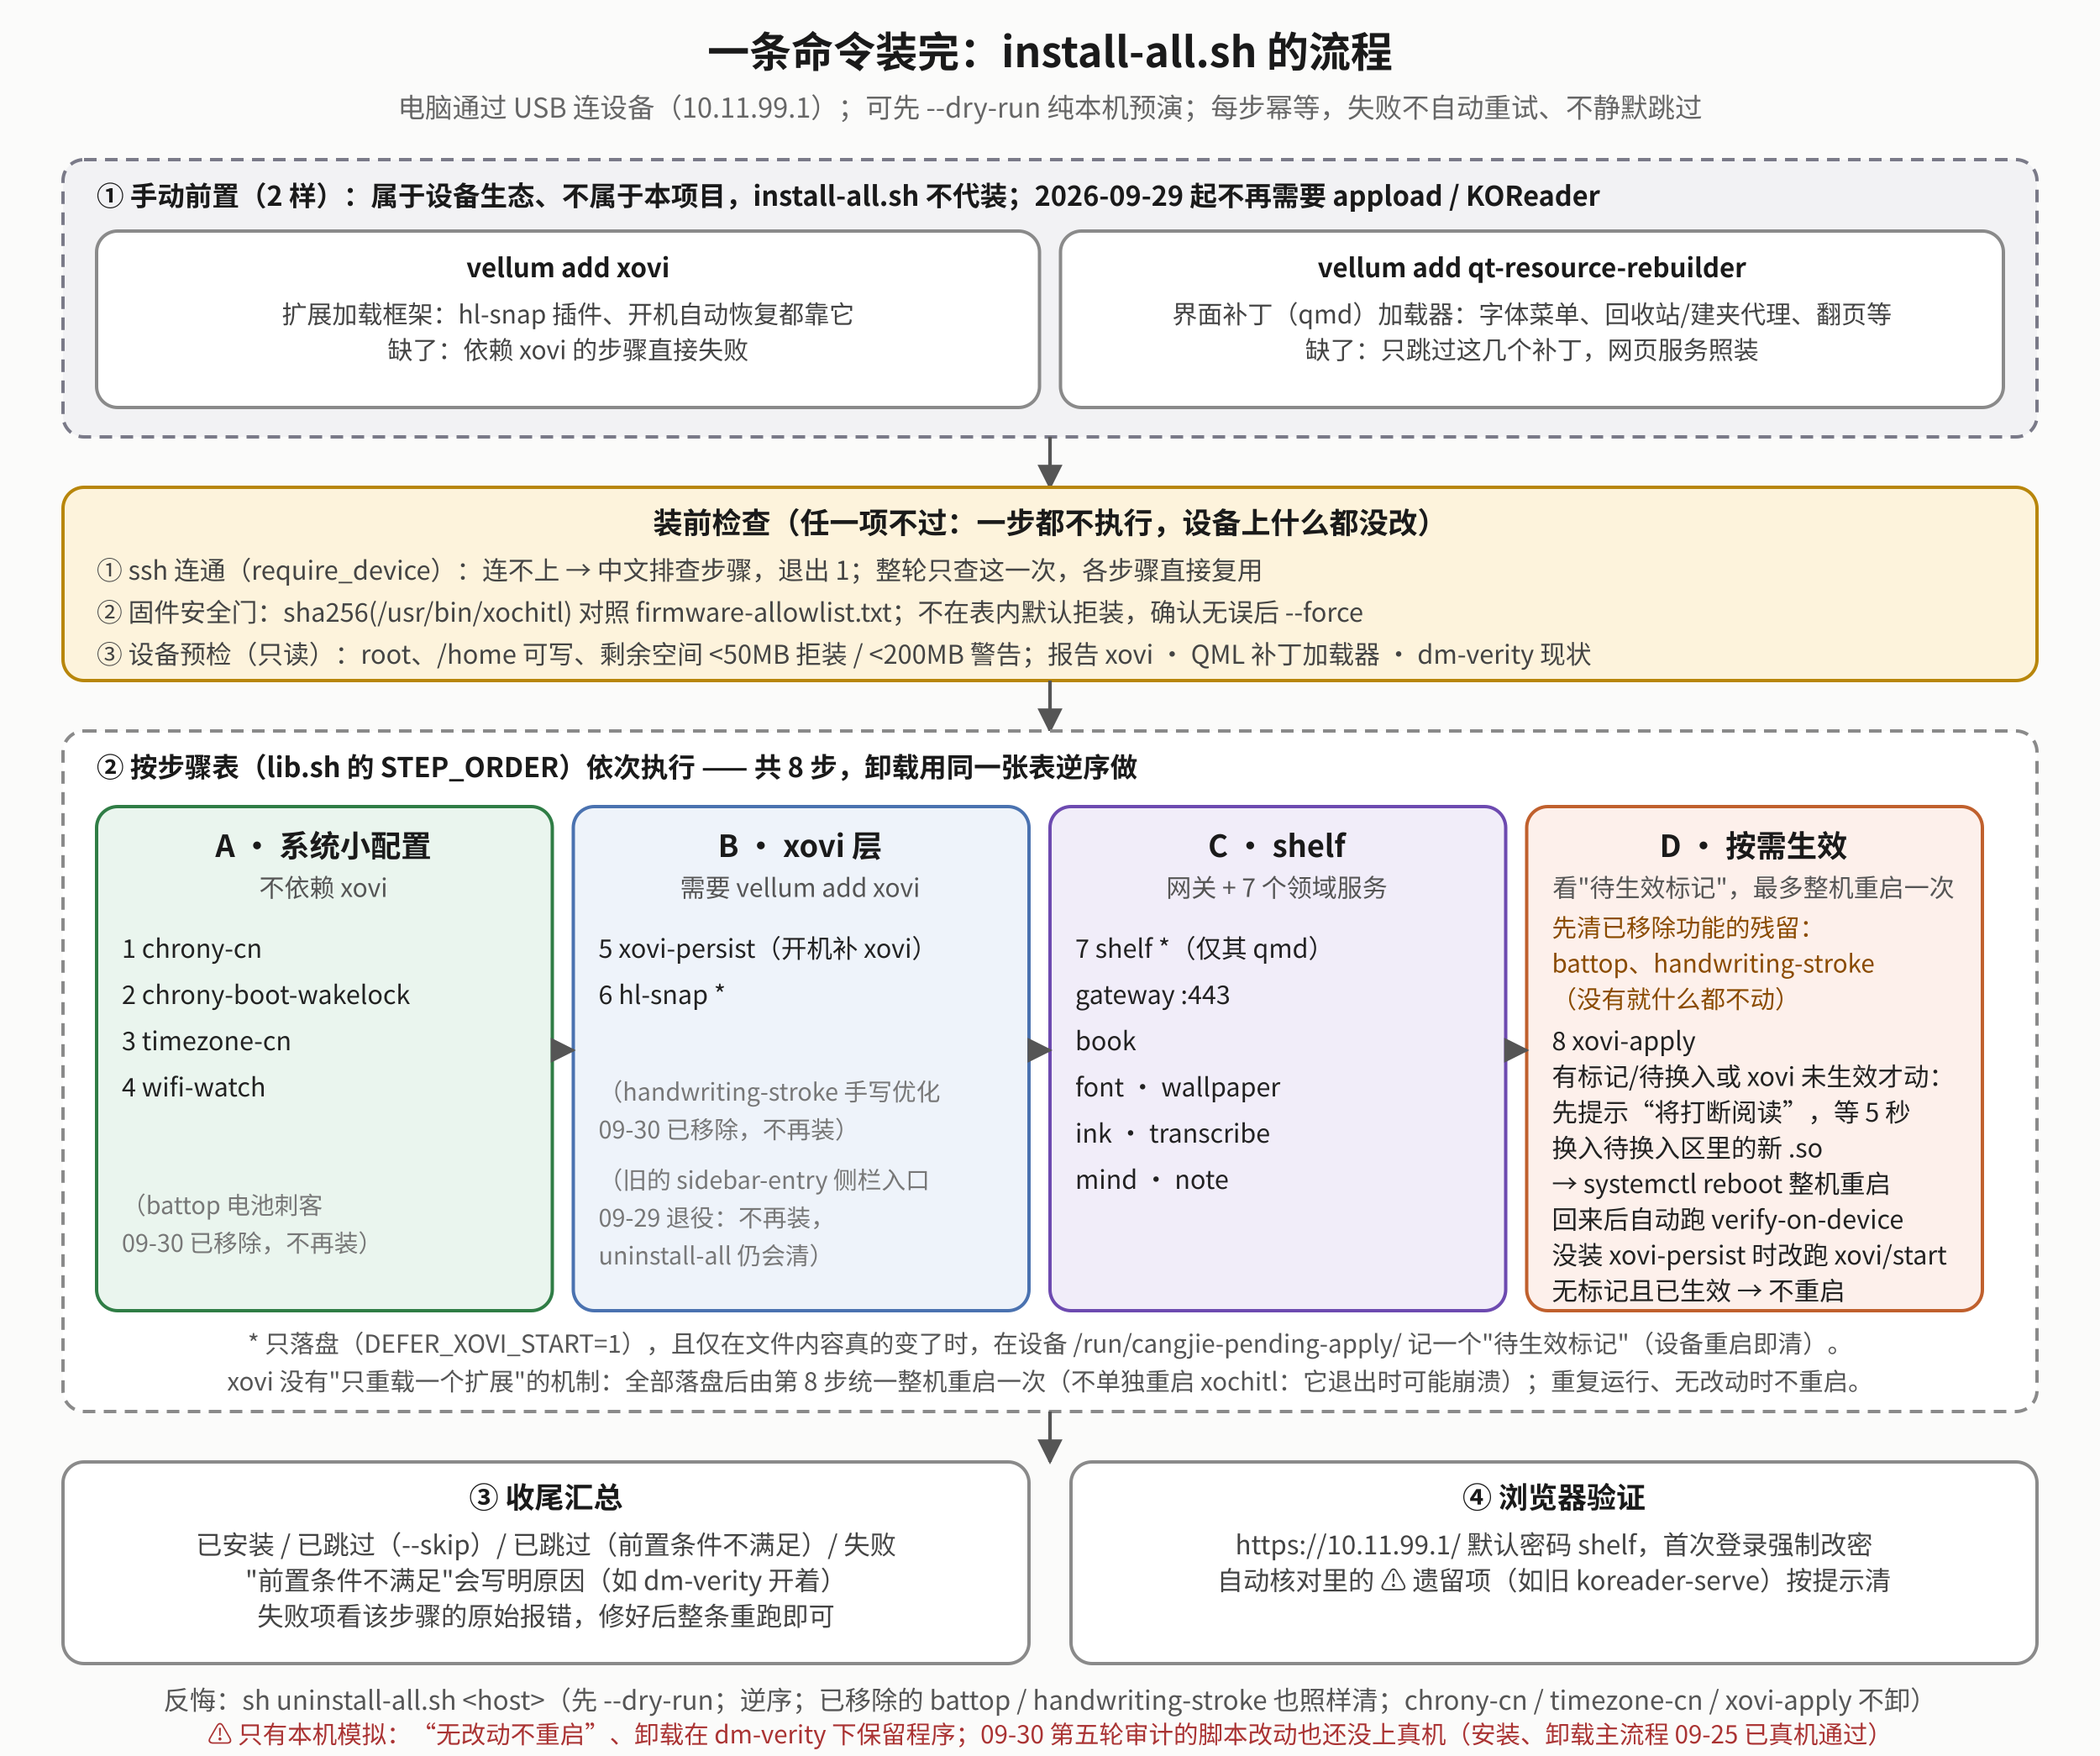
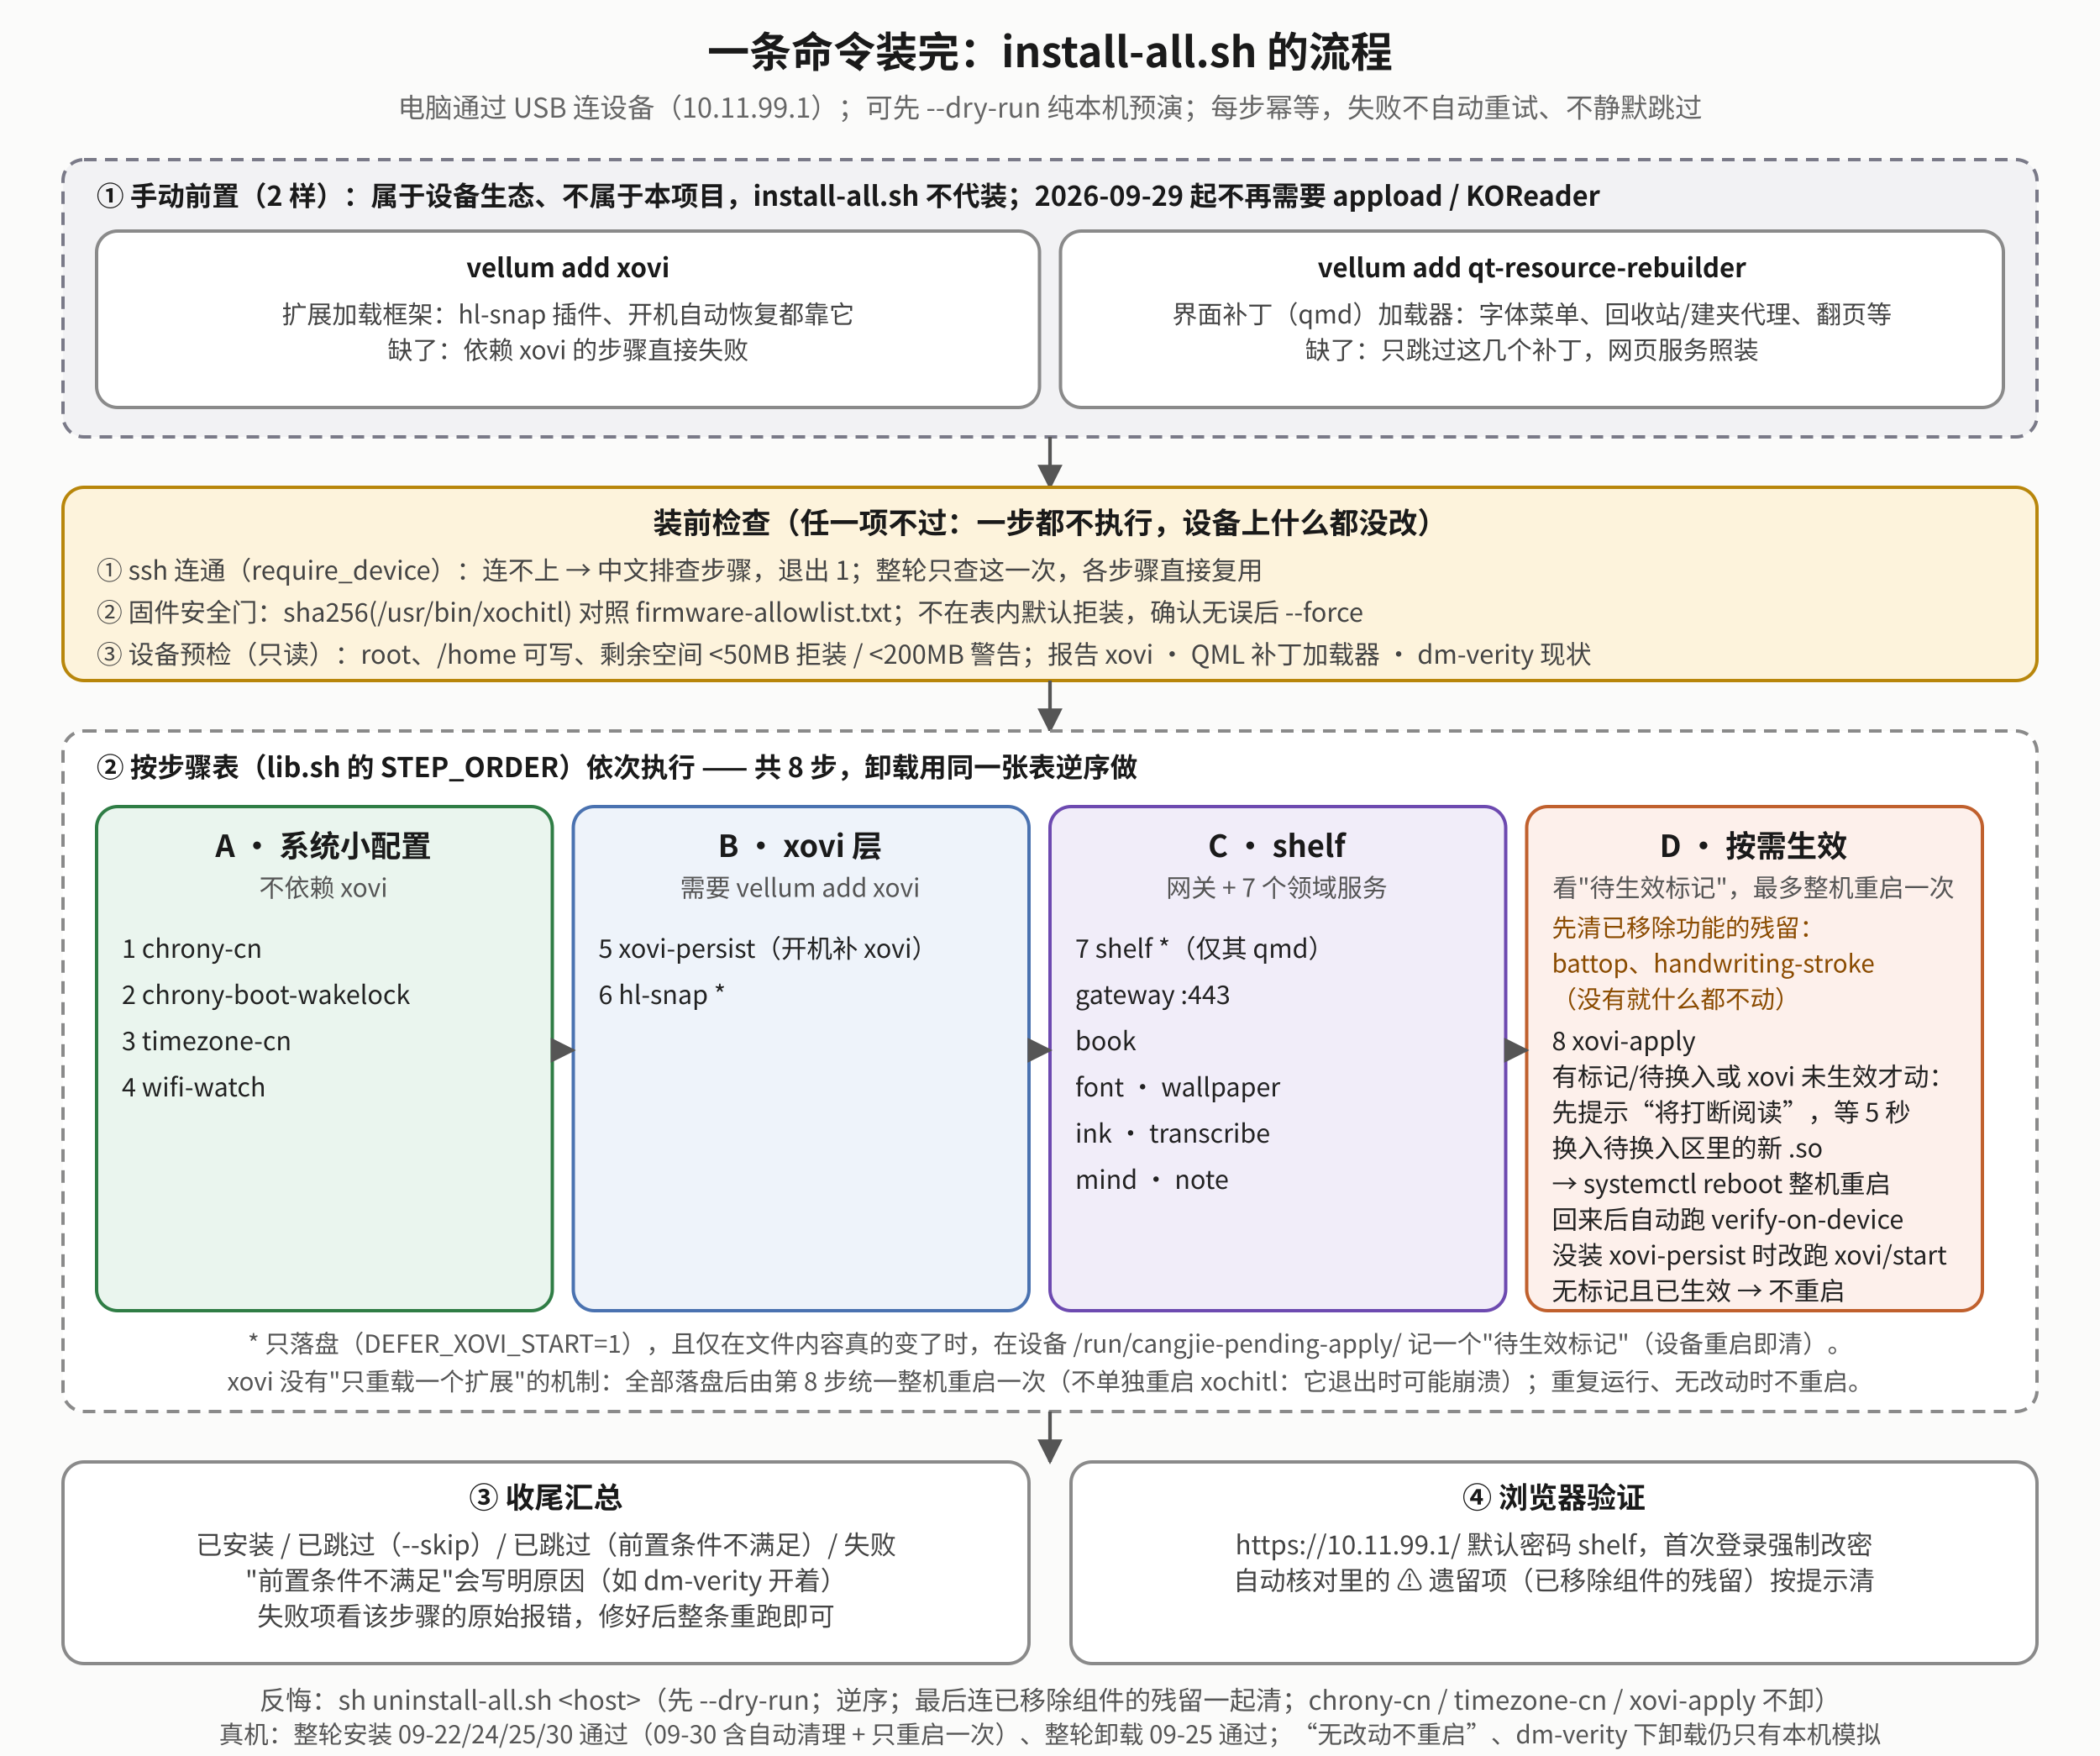
<svg xmlns="http://www.w3.org/2000/svg" viewBox="0 0 1000 836" font-family="Noto Sans CJK SC, sans-serif">
  <defs>
    <marker id="if-m" viewBox="0 0 10 10" refX="9" refY="5" markerWidth="7" markerHeight="7" orient="auto-start-reverse">
      <path d="M0,0 L10,5 L0,10 z" fill="#555" />
    </marker>
  </defs>
  <rect x="0" y="0" width="1000" height="836" fill="#fbfbfa" />
  <text x="500.0" y="32" text-anchor="middle" font-size="20" font-weight="bold" fill="#1a1a1a">一条命令装完：install-all.sh 的流程</text>
  <text x="500.0" y="56" text-anchor="middle" font-size="13" fill="#666">电脑通过 USB 连设备（10.11.99.1）；可先 --dry-run 纯本机预演；每步幂等，失败不自动重试、不静默跳过</text>
  <rect x="30" y="76" width="940" height="132" rx="10" fill="#f2f2f4" stroke="#7a7a88" stroke-width="1.6" stroke-dasharray="6 4" />
  <text x="46" y="98" text-anchor="start" font-size="13" font-weight="bold" fill="#1a1a1a">① 手动前置（2 样）：属于设备生态、不属于本项目，install-all.sh 不代装；2026-09-29 起不再需要 appload / KOReader</text>
  <rect x="46" y="110" width="449" height="84" rx="10" fill="#ffffff" stroke="#8a8a8a" stroke-width="1.6" />
  <text x="270.5" y="132" text-anchor="middle" font-size="12.5" font-weight="bold" fill="#1a1a1a">vellum add xovi</text>
  <text x="270.5" y="154" text-anchor="middle" font-size="12" fill="#444">扩展加载框架：hl-snap 插件、开机自动恢复都靠它</text>
  <text x="270.5" y="171" text-anchor="middle" font-size="12" fill="#444">缺了：依赖 xovi 的步骤直接失败</text>
  <rect x="505" y="110" width="449" height="84" rx="10" fill="#ffffff" stroke="#8a8a8a" stroke-width="1.6" />
  <text x="729.5" y="132" text-anchor="middle" font-size="12.5" font-weight="bold" fill="#1a1a1a">vellum add qt-resource-rebuilder</text>
  <text x="729.5" y="154" text-anchor="middle" font-size="12" fill="#444">界面补丁（qmd）加载器：字体菜单、回收站/建夹代理、翻页等</text>
  <text x="729.5" y="171" text-anchor="middle" font-size="12" fill="#444">缺了：只跳过这几个补丁，网页服务照装</text>
  <polyline points="500,208 500,232" fill="none" stroke="#555" stroke-width="1.7" marker-end="url(#if-m)" />
  <rect x="30" y="232" width="940" height="92" rx="10" fill="#fdf3dc" stroke="#b8860b" stroke-width="1.6" />
  <text x="500" y="254" text-anchor="middle" font-size="14" font-weight="bold" fill="#1a1a1a">装前检查（任一项不过：一步都不执行，设备上什么都没改）</text>
  <text x="46" y="276" text-anchor="start" font-size="12.3" fill="#444">① ssh 连通（require_device）：连不上 → 中文排查步骤，退出 1；整轮只查这一次，各步骤直接复用</text>
  <text x="46" y="296" text-anchor="start" font-size="12.3" fill="#444">② 固件安全门：sha256(/usr/bin/xochitl) 对照 firmware-allowlist.txt；不在表内默认拒装，确认无误后 --force</text>
  <text x="46" y="316" text-anchor="start" font-size="12.3" fill="#444">③ 设备预检（只读）：root、/home 可写、剩余空间 &lt;50MB 拒装 / &lt;200MB 警告；报告 xovi · QML 补丁加载器 · dm-verity 现状</text>
  <polyline points="500,324 500,348" fill="none" stroke="#555" stroke-width="1.7" marker-end="url(#if-m)" />
  <rect x="30" y="348" width="940" height="324" rx="10" fill="#ffffff" stroke="#8a8a8a" stroke-width="1.6" stroke-dasharray="6 4" />
  <text x="46" y="370" text-anchor="start" font-size="13" font-weight="bold" fill="#1a1a1a">② 按步骤表（lib.sh 的 STEP_ORDER）依次执行 —— 共 8 步，卸载用同一张表<tspan font-weight="bold">逆序</tspan>做</text>
  <rect x="46" y="384" width="217" height="240" rx="10" fill="#eaf5ee" stroke="#2f7d45" stroke-width="1.6" />
  <text x="154" y="408" text-anchor="middle" font-size="14.5" font-weight="bold" fill="#1a1a1a">A · 系统小配置</text>
  <text x="154" y="427" text-anchor="middle" font-size="12" fill="#555">不依赖 xovi</text>
  <text x="58" y="456" text-anchor="start" font-size="12.2" fill="#222">1  chrony-cn</text>
  <text x="58" y="478" text-anchor="start" font-size="12.2" fill="#222">2  chrony-boot-wakelock</text>
  <text x="58" y="500" text-anchor="start" font-size="12.2" fill="#222">3  timezone-cn</text>
  <text x="58" y="522" text-anchor="start" font-size="12.2" fill="#222">4  wifi-watch</text>
-   <text x="58" y="578" text-anchor="start" font-size="11.5" fill="#777">（battop 电池刺客</text>
-   <text x="58" y="596" text-anchor="start" font-size="11.5" fill="#777">09-30 已移除，不再装）</text>
  <rect x="273" y="384" width="217" height="240" rx="10" fill="#eef3fa" stroke="#4a72b0" stroke-width="1.6" />
  <text x="381" y="408" text-anchor="middle" font-size="14.5" font-weight="bold" fill="#1a1a1a">B · xovi 层</text>
  <text x="381" y="427" text-anchor="middle" font-size="12" fill="#555">需要 vellum add xovi</text>
  <text x="285" y="456" text-anchor="start" font-size="12.2" fill="#222">5  xovi-persist（开机补 xovi）</text>
  <text x="285" y="478" text-anchor="start" font-size="12.2" fill="#222">6  hl-snap *</text>
-   <text x="285" y="524" text-anchor="start" font-size="11.5" fill="#777">（handwriting-stroke 手写优化</text>
-   <text x="285" y="542" text-anchor="start" font-size="11.5" fill="#777">09-30 已移除，不再装）</text>
-   <text x="285" y="566" text-anchor="start" font-size="11.5" fill="#777">（旧的 sidebar-entry 侧栏入口</text>
-   <text x="285" y="584" text-anchor="start" font-size="11.5" fill="#777">09-29 退役：不再装，</text>
-   <text x="285" y="602" text-anchor="start" font-size="11.5" fill="#777">uninstall-all 仍会清）</text>
  <rect x="500" y="384" width="217" height="240" rx="10" fill="#f1edf9" stroke="#6d4ab0" stroke-width="1.6" />
  <text x="608" y="408" text-anchor="middle" font-size="14.5" font-weight="bold" fill="#1a1a1a">C · shelf</text>
  <text x="608" y="427" text-anchor="middle" font-size="12" fill="#555">网关 + 7 个领域服务</text>
  <text x="512" y="456" text-anchor="start" font-size="12.2" fill="#222">7  shelf *（仅其 qmd）</text>
  <text x="512" y="478" text-anchor="start" font-size="12.2" fill="#222">   gateway :443</text>
  <text x="512" y="500" text-anchor="start" font-size="12.2" fill="#222">   book</text>
  <text x="512" y="522" text-anchor="start" font-size="12.2" fill="#222">   font · wallpaper</text>
  <text x="512" y="544" text-anchor="start" font-size="12.2" fill="#222">   ink · transcribe</text>
  <text x="512" y="566" text-anchor="start" font-size="12.2" fill="#222">   mind · note</text>
  <rect x="727" y="384" width="217" height="240" rx="10" fill="#fdf0eb" stroke="#c0602d" stroke-width="1.6" />
  <text x="835" y="408" text-anchor="middle" font-size="14.5" font-weight="bold" fill="#1a1a1a">D · 按需生效</text>
  <text x="835" y="427" text-anchor="middle" font-size="12" fill="#555">看"待生效标记"，最多整机重启一次</text>
  <text x="739" y="446" text-anchor="start" font-size="11.8" fill="#8a4b00">先清已移除功能的残留：</text>
  <text x="739" y="463" text-anchor="start" font-size="11.8" fill="#8a4b00">   battop、handwriting-stroke</text>
  <text x="739" y="480" text-anchor="start" font-size="11.8" fill="#8a4b00">   （没有就什么都不动）</text>
  <text x="739" y="500" text-anchor="start" font-size="12.2" fill="#222">8  xovi-apply</text>
  <text x="739" y="517" text-anchor="start" font-size="12.2" fill="#222">   有标记/待换入或 xovi 未生效才动：</text>
  <text x="739" y="534" text-anchor="start" font-size="12.2" fill="#222">   先提示“将打断阅读”，等 5 秒</text>
  <text x="739" y="551" text-anchor="start" font-size="12.2" fill="#222">   换入待换入区里的新 .so</text>
  <text x="739" y="568" text-anchor="start" font-size="12.2" fill="#222">   → systemctl reboot 整机重启</text>
  <text x="739" y="585" text-anchor="start" font-size="12.2" fill="#222">   回来后自动跑 verify-on-device</text>
  <text x="739" y="602" text-anchor="start" font-size="12.2" fill="#222">   没装 xovi-persist 时改跑 xovi/start</text>
  <text x="739" y="619" text-anchor="start" font-size="12.2" fill="#222">   无标记且已生效 → 不重启</text>
  <polyline points="263,500 273,500" fill="none" stroke="#555" stroke-width="1.7" marker-end="url(#if-m)" />
  <polyline points="490,500 500,500" fill="none" stroke="#555" stroke-width="1.7" marker-end="url(#if-m)" />
  <polyline points="717,500 727,500" fill="none" stroke="#555" stroke-width="1.7" marker-end="url(#if-m)" />
  <text x="500" y="644" text-anchor="middle" font-size="11.8" fill="#555">* 只落盘（DEFER_XOVI_START=1），且仅在文件内容真的变了时，在设备 /run/cangjie-pending-apply/ 记一个"待生效标记"（设备重启即清）。</text>
  <text x="500" y="662" text-anchor="middle" font-size="11.8" fill="#555">xovi 没有"只重载一个扩展"的机制：全部落盘后由第 8 步统一整机重启一次（不单独重启 xochitl：它退出时可能崩溃）；重复运行、无改动时不重启。</text>
  <polyline points="500,672 500,696" fill="none" stroke="#555" stroke-width="1.7" marker-end="url(#if-m)" />
  <rect x="30" y="696" width="460" height="96" rx="10" fill="#ffffff" stroke="#8a8a8a" stroke-width="1.6" />
  <text x="260" y="718" text-anchor="middle" font-size="14" font-weight="bold" fill="#1a1a1a">③ 收尾汇总</text>
  <text x="260" y="740" text-anchor="middle" font-size="12.5" fill="#444">已安装 / 已跳过（--skip）/ 已跳过（前置条件不满足）/ 失败</text>
  <text x="260" y="757" text-anchor="middle" font-size="12.5" fill="#444">"前置条件不满足"会写明原因（如 dm-verity 开着）</text>
  <text x="260" y="774" text-anchor="middle" font-size="12.5" fill="#444">失败项看该步骤的原始报错，修好后整条重跑即可</text>
  <rect x="510" y="696" width="460" height="96" rx="10" fill="#ffffff" stroke="#8a8a8a" stroke-width="1.6" />
  <text x="740" y="718" text-anchor="middle" font-size="14" font-weight="bold" fill="#1a1a1a">④ 浏览器验证</text>
  <text x="740" y="740" text-anchor="middle" font-size="12.5" fill="#444">https://10.11.99.1/  默认密码 shelf，首次登录强制改密</text>
-   <text x="740" y="757" text-anchor="middle" font-size="12.5" fill="#444">自动核对里的 ⚠ 遗留项（如旧 koreader-serve）按提示清</text>
-   <text x="500" y="814" text-anchor="middle" font-size="12.5" fill="#555">反悔：sh uninstall-all.sh &lt;host&gt;（先 --dry-run；逆序；已移除的 battop / handwriting-stroke 也照样清；chrony-cn / timezone-cn / xovi-apply 不卸）</text>
-   <text x="500" y="830" text-anchor="middle" font-size="11.8" fill="#a33">⚠ 只有本机模拟：“无改动不重启”、卸载在 dm-verity 下保留程序；09-30 第五轮审计的脚本改动也还没上真机（安装、卸载主流程 09-25 已真机通过）</text>
+   <text x="740" y="757" text-anchor="middle" font-size="12.5" fill="#444">自动核对里的 ⚠ 遗留项（已移除组件的残留）按提示清</text>
+   <text x="500" y="814" text-anchor="middle" font-size="12.5" fill="#555">反悔：sh uninstall-all.sh &lt;host&gt;（先 --dry-run；逆序；最后连已移除组件的残留一起清；chrony-cn / timezone-cn / xovi-apply 不卸）</text>
+   <text x="500" y="830" text-anchor="middle" font-size="11.8" fill="#555">真机：整轮安装 09-22/24/25/30 通过（09-30 含自动清理 + 只重启一次）、整轮卸载 09-25 通过；“无改动不重启”、dm-verity 下卸载仍只有本机模拟</text>
</svg>
